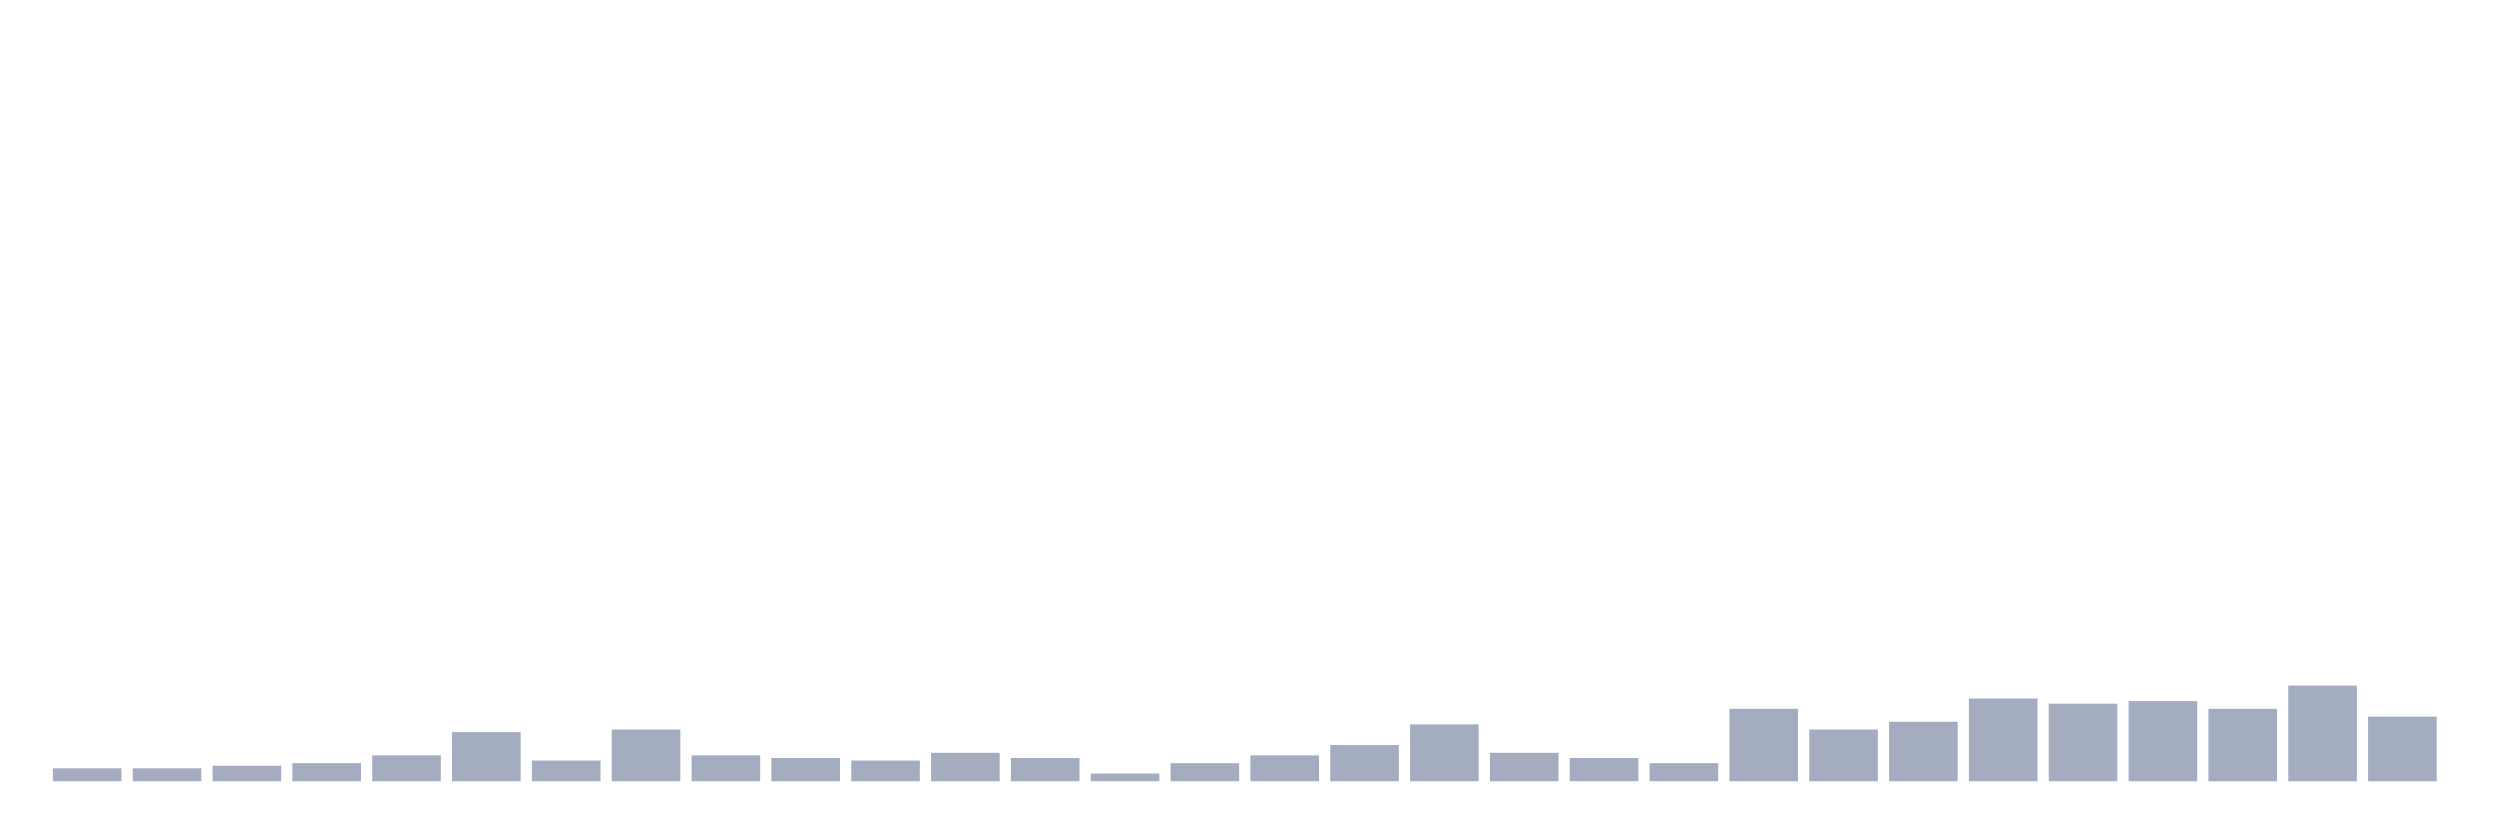
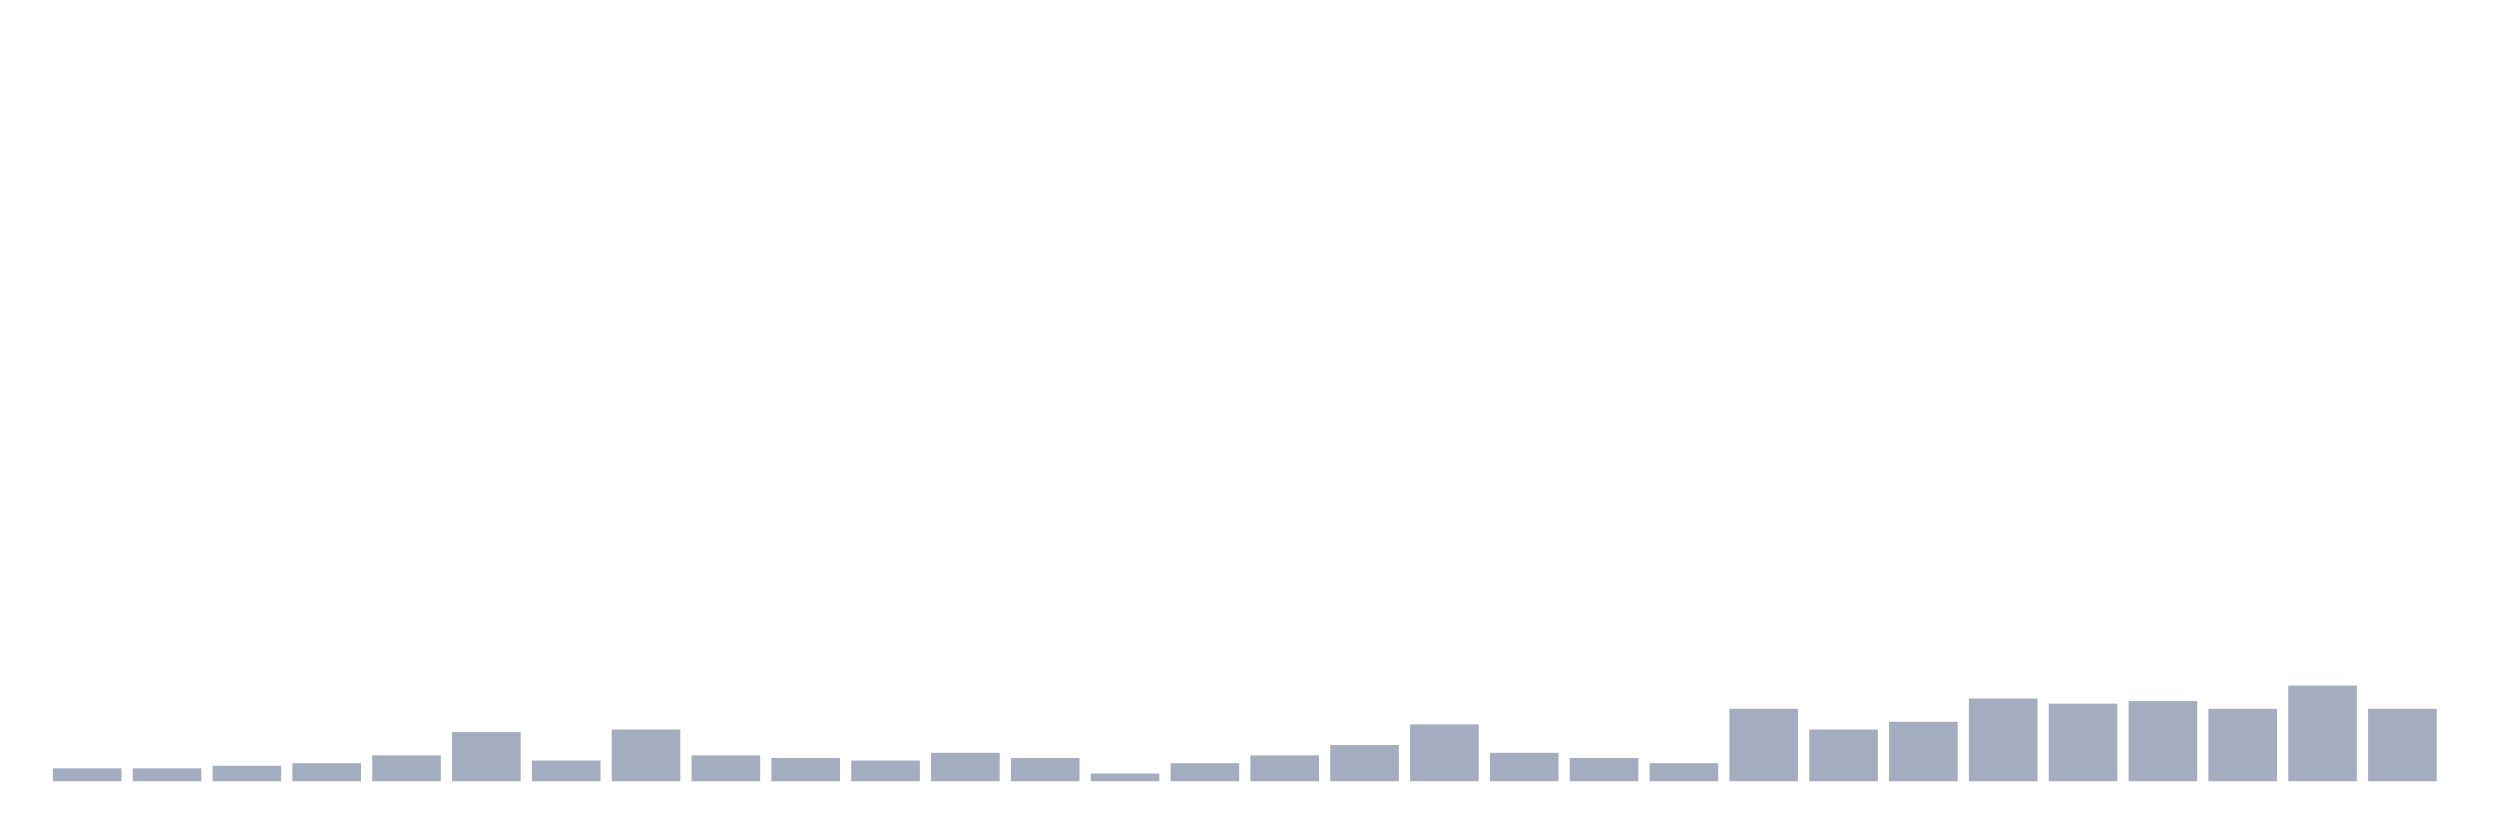
<svg xmlns="http://www.w3.org/2000/svg" viewBox="0 0 480 160">
  <g transform="translate(10,10)">
    <rect class="bar" x="0.153" width="13.175" y="137.518" height="2.482" fill="rgb(164,173,192)" />
    <rect class="bar" x="15.482" width="13.175" y="137.518" height="2.482" fill="rgb(164,173,192)" />
    <rect class="bar" x="30.81" width="13.175" y="137.021" height="2.979" fill="rgb(164,173,192)" />
    <rect class="bar" x="46.138" width="13.175" y="136.525" height="3.475" fill="rgb(164,173,192)" />
    <rect class="bar" x="61.466" width="13.175" y="135.035" height="4.965" fill="rgb(164,173,192)" />
    <rect class="bar" x="76.794" width="13.175" y="130.567" height="9.433" fill="rgb(164,173,192)" />
    <rect class="bar" x="92.123" width="13.175" y="136.028" height="3.972" fill="rgb(164,173,192)" />
    <rect class="bar" x="107.451" width="13.175" y="130.071" height="9.929" fill="rgb(164,173,192)" />
    <rect class="bar" x="122.779" width="13.175" y="135.035" height="4.965" fill="rgb(164,173,192)" />
    <rect class="bar" x="138.107" width="13.175" y="135.532" height="4.468" fill="rgb(164,173,192)" />
    <rect class="bar" x="153.436" width="13.175" y="136.028" height="3.972" fill="rgb(164,173,192)" />
    <rect class="bar" x="168.764" width="13.175" y="134.539" height="5.461" fill="rgb(164,173,192)" />
    <rect class="bar" x="184.092" width="13.175" y="135.532" height="4.468" fill="rgb(164,173,192)" />
    <rect class="bar" x="199.42" width="13.175" y="138.511" height="1.489" fill="rgb(164,173,192)" />
    <rect class="bar" x="214.748" width="13.175" y="136.525" height="3.475" fill="rgb(164,173,192)" />
    <rect class="bar" x="230.077" width="13.175" y="135.035" height="4.965" fill="rgb(164,173,192)" />
    <rect class="bar" x="245.405" width="13.175" y="133.05" height="6.95" fill="rgb(164,173,192)" />
    <rect class="bar" x="260.733" width="13.175" y="129.078" height="10.922" fill="rgb(164,173,192)" />
    <rect class="bar" x="276.061" width="13.175" y="134.539" height="5.461" fill="rgb(164,173,192)" />
    <rect class="bar" x="291.39" width="13.175" y="135.532" height="4.468" fill="rgb(164,173,192)" />
    <rect class="bar" x="306.718" width="13.175" y="136.525" height="3.475" fill="rgb(164,173,192)" />
    <rect class="bar" x="322.046" width="13.175" y="126.099" height="13.901" fill="rgb(164,173,192)" />
    <rect class="bar" x="337.374" width="13.175" y="130.071" height="9.929" fill="rgb(164,173,192)" />
    <rect class="bar" x="352.702" width="13.175" y="128.582" height="11.418" fill="rgb(164,173,192)" />
    <rect class="bar" x="368.031" width="13.175" y="124.113" height="15.887" fill="rgb(164,173,192)" />
    <rect class="bar" x="383.359" width="13.175" y="125.106" height="14.894" fill="rgb(164,173,192)" />
    <rect class="bar" x="398.687" width="13.175" y="124.61" height="15.39" fill="rgb(164,173,192)" />
    <rect class="bar" x="414.015" width="13.175" y="126.099" height="13.901" fill="rgb(164,173,192)" />
    <rect class="bar" x="429.344" width="13.175" y="121.631" height="18.369" fill="rgb(164,173,192)" />
-     <rect class="bar" x="444.672" width="13.175" y="127.589" height="12.411" fill="rgb(164,173,192)" />
+     <rect class="bar" x="444.672" width="13.175" y="126.099" height="13.901" fill="rgb(164,173,192)" />
  </g>
</svg>
